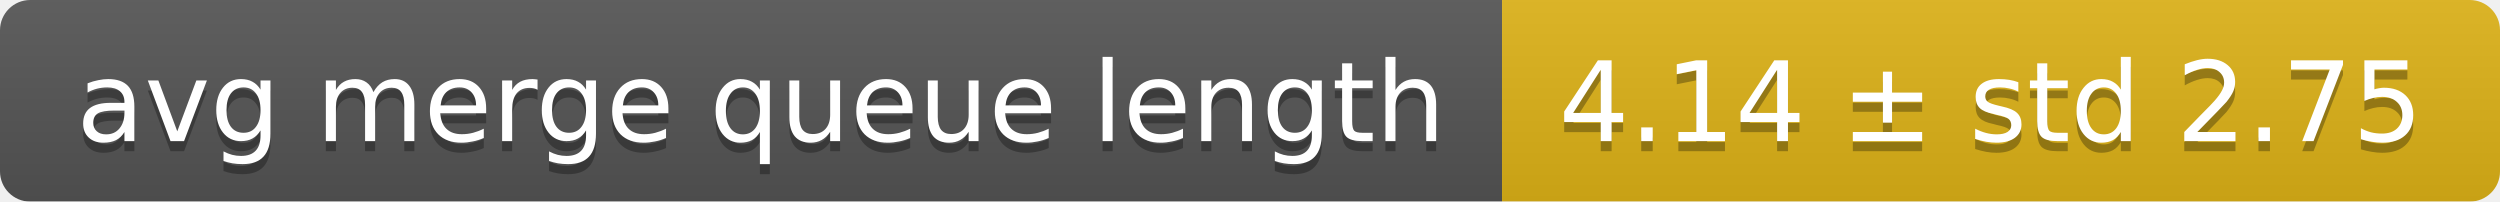
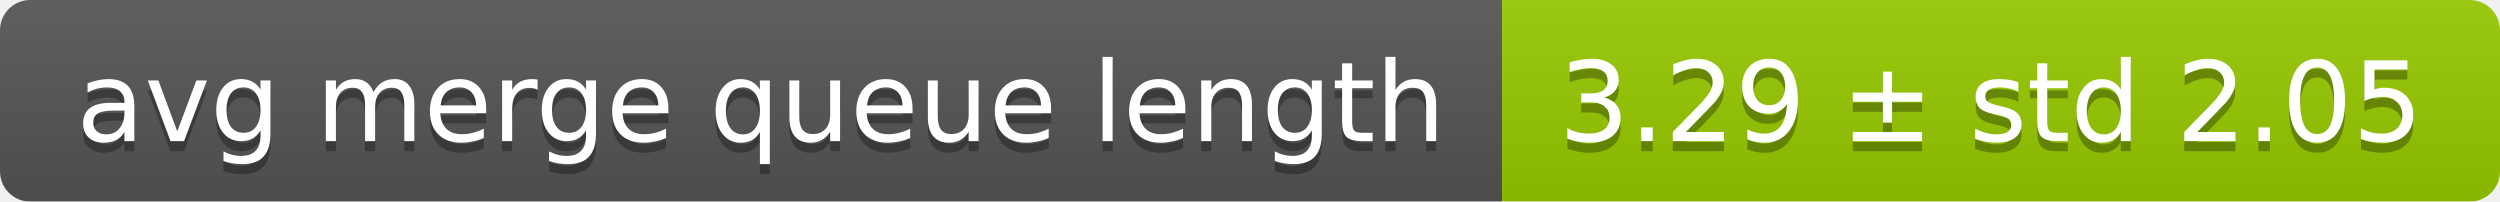
<svg xmlns="http://www.w3.org/2000/svg" width="248" height="20">
  <linearGradient id="smooth" x2="0" y2="100%">
    <stop offset="0" stop-color="#bbb" stop-opacity=".1" />
    <stop offset="1" stop-opacity=".1" />
  </linearGradient>
  <mask id="round">
    <rect width="248" height="20" rx="3" fill="#fff" />
  </mask>
  <g mask="url(#round)">
    <rect width="149" height="20" fill="#555" />
-     <rect x="149" width="99" height="20" fill="#dfb317" />
+     <rect x="149" width="99" height="20" fill="#97ca00" />
    <rect width="248" height="20" fill="url(#smooth)" />
  </g>
  <g fill="#fff" text-anchor="middle" font-family="DejaVu Sans,Verdana,Geneva,sans-serif" font-size="11">
    <text x="75.5" y="15" fill="#010101" fill-opacity=".3">avg merge queue length</text>
    <text x="75.5" y="14">avg merge queue length</text>
-     <text x="197.5" y="15" fill="#010101" fill-opacity=".3">4.14 ± std 2.75</text>
-     <text x="197.5" y="14">4.14 ± std 2.75</text>
+     <text x="197.5" y="15" fill="#010101" fill-opacity=".3">3.29 ± std 2.05</text>
+     <text x="197.5" y="14">3.29 ± std 2.05</text>
  </g>
</svg>
